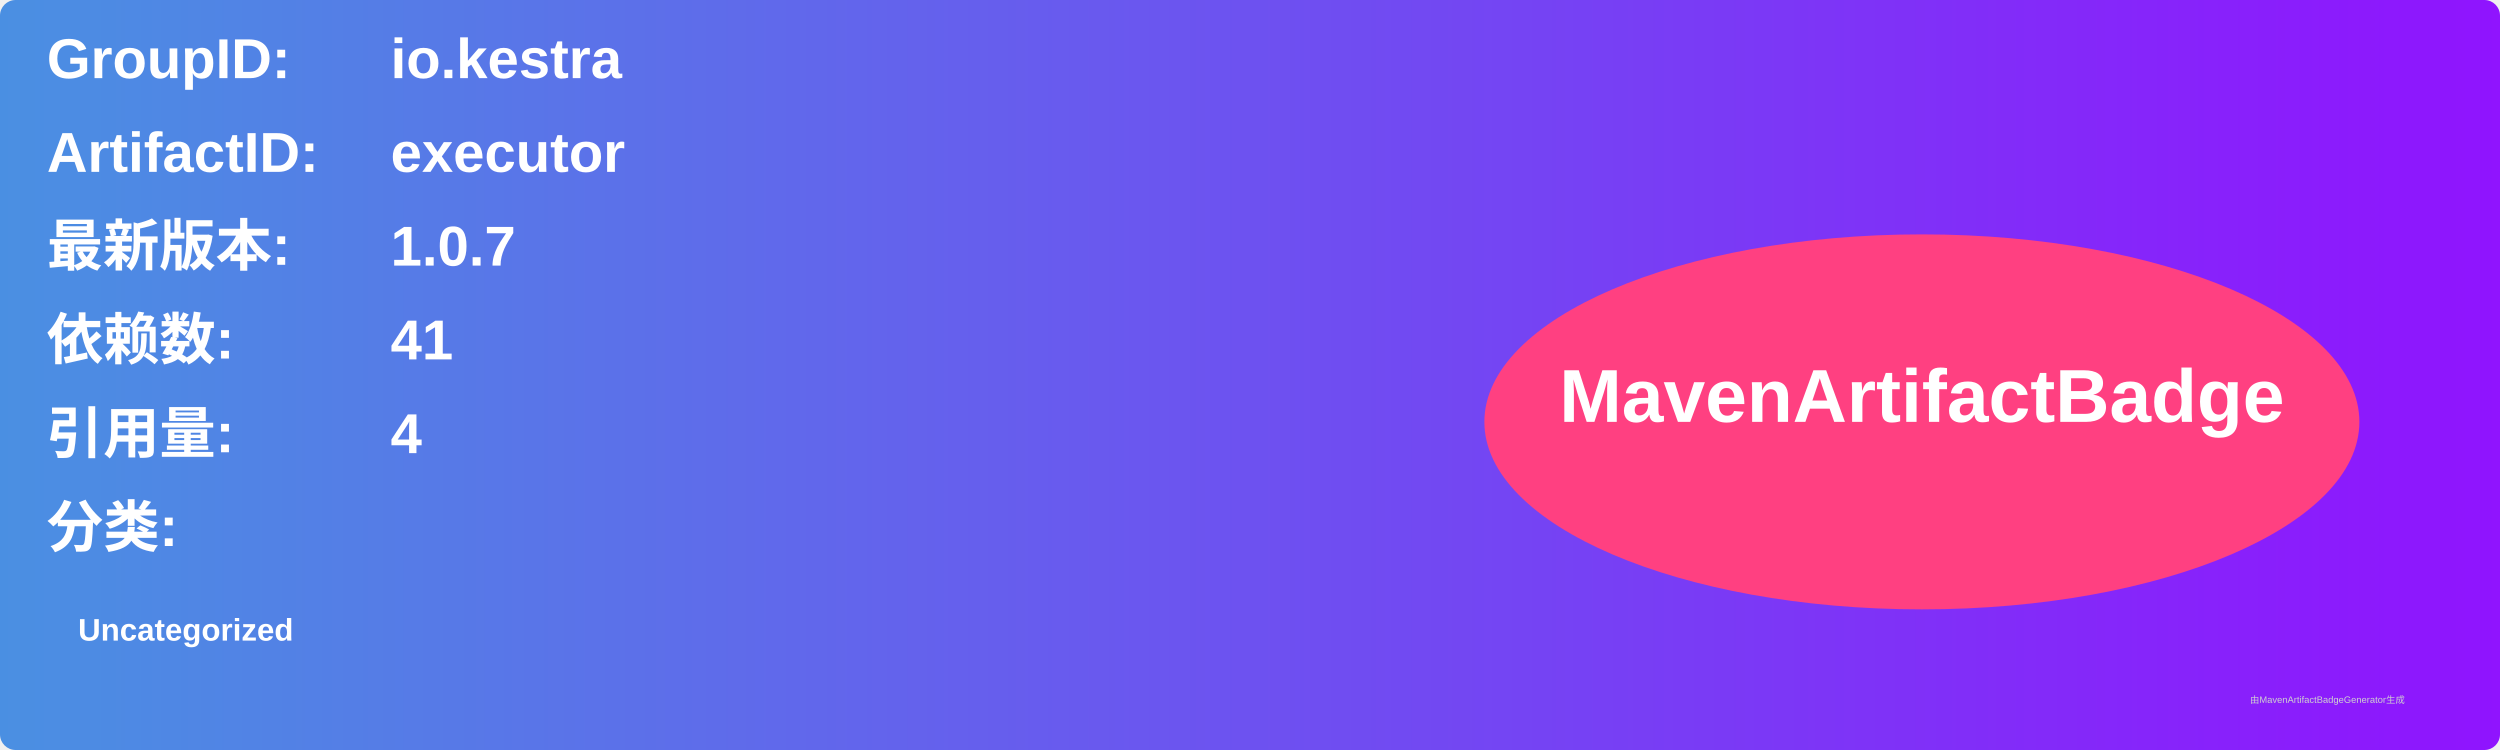
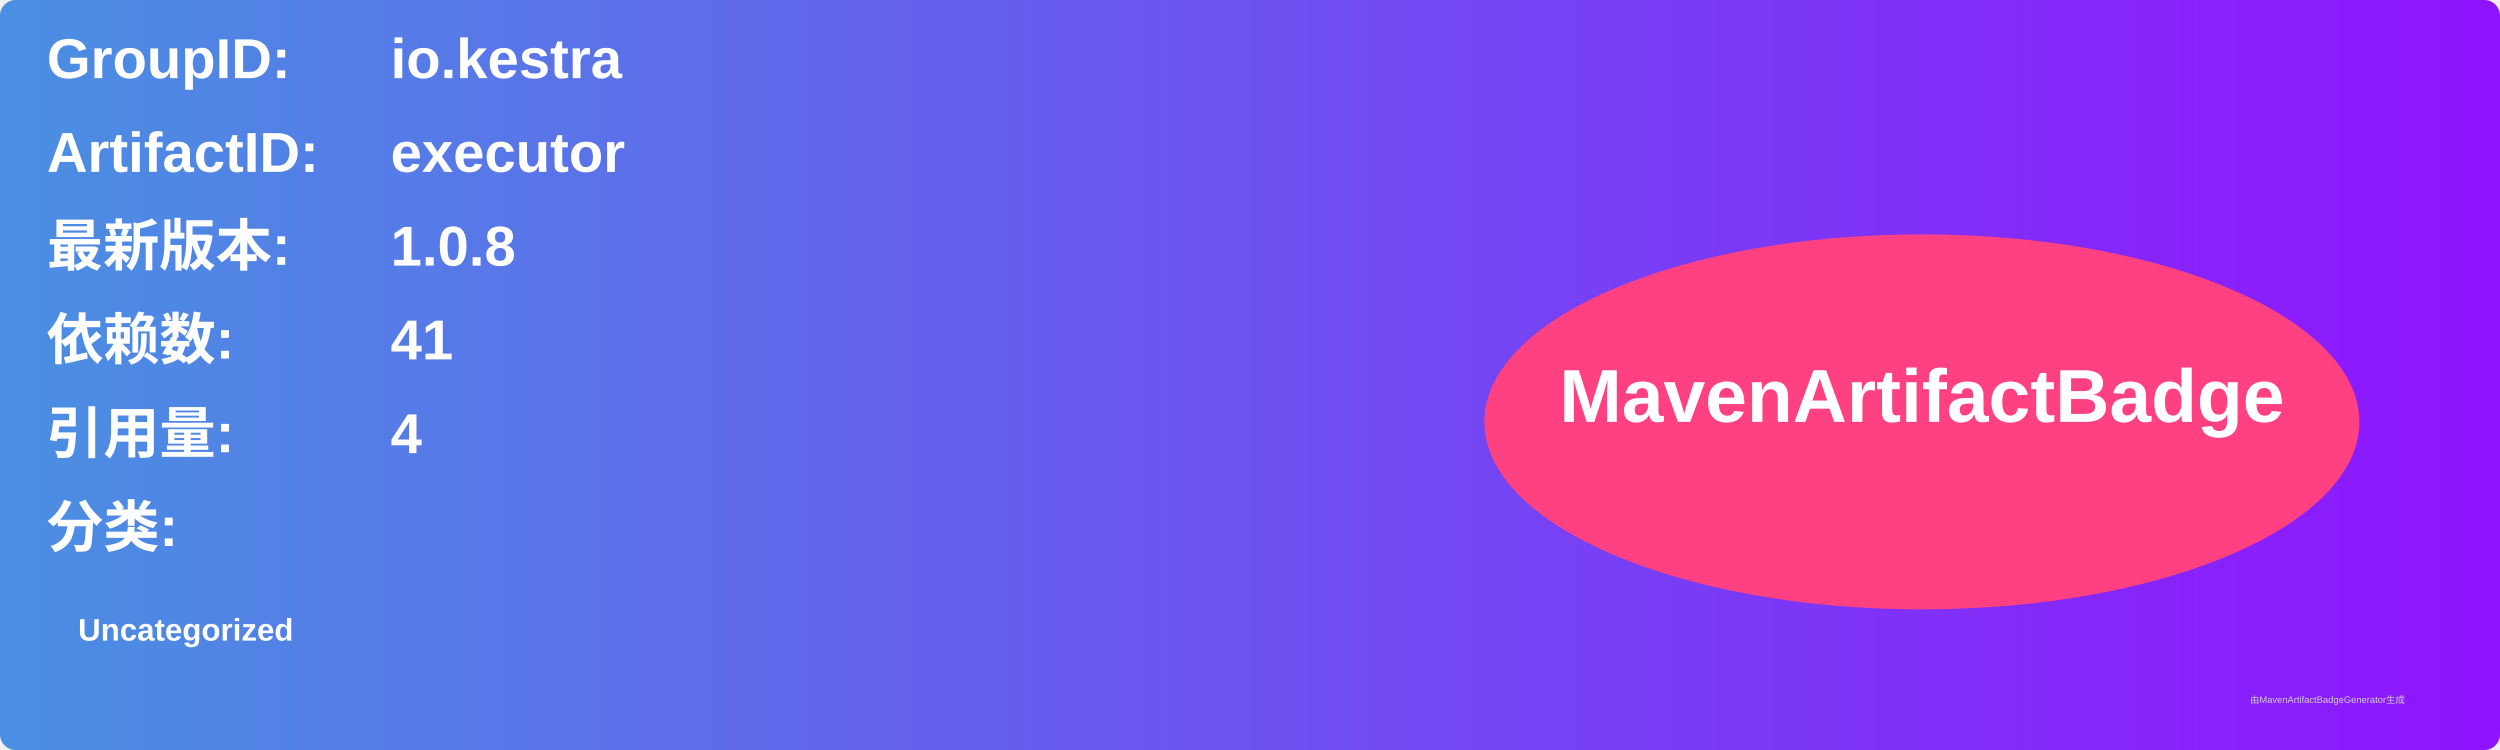
<svg xmlns="http://www.w3.org/2000/svg" width="800" height="240" viewBox="0 0 800 240">
  <linearGradient id="grad" x1="0%" y1="0%" x2="100%" y2="0%">
    <stop offset="0%" stop-color="#4a90e2" />
    <stop offset="100%" stop-color="#9013fe" />
  </linearGradient>
  <rect width="100%" height="100%" rx="5" ry="5" fill="url(#grad)" />
  <g transform="translate(15, 15)">
    <text x="0" y="10" font-family="Arial" font-size="18" fill="white" font-weight="bold" width="260">GroupID:</text>
    <text x="110" y="10" font-family="Arial" font-size="18" fill="white" font-weight="bold" width="460">io.kestra</text>
    <text x="0" y="40" font-family="Arial" font-size="18" fill="white" font-weight="bold" width="260">ArtifactID:</text>
    <text x="110" y="40" font-family="Arial" font-size="18" fill="white" font-weight="bold" width="460">executor</text>
    <text x="0" y="70" font-family="Arial" font-size="18" fill="white" font-weight="bold">最新版本:</text>
    <text x="110" y="70" font-family="Arial" font-size="18" fill="white" font-weight="bold">
-       <tspan font-weight="bold">1.0.7</tspan>
+       <tspan font-weight="bold">1.0.8</tspan>
    </text>
    <text x="0" y="100" font-family="Arial" font-size="18" fill="white" font-weight="bold">依赖数: </text>
    <text x="110" y="100" font-family="Arial" font-size="18" fill="white">
      <tspan font-weight="bold">41</tspan>
    </text>
    <text x="0" y="130" font-family="Arial" font-size="18" fill="white" font-weight="bold">引用量: </text>
    <text x="110" y="130" font-family="Arial" font-size="18" fill="white">
      <tspan font-weight="bold">4</tspan>
    </text>
    <text x="0" y="160" font-family="Arial" font-size="18" fill="white" font-weight="bold">分类:</text>
    <text x="10" y="190" font-family="Arial" font-size="10" fill="white">
      <tspan font-weight="bold">Uncategorized</tspan>
    </text>
    <ellipse cx="600" cy="120" rx="140" ry="60" fill="#ff4081" />
    <text x="600" y="120" text-anchor="middle" font-family="Arial" font-size="24" fill="white" font-weight="bold">MavenArtifactBadge</text>
  </g>
  <text x="720" y="225" font-family="Arial" font-size="3" fill="#d0d0d0">由MavenArtifactBadgeGenerator生成</text>
</svg>
